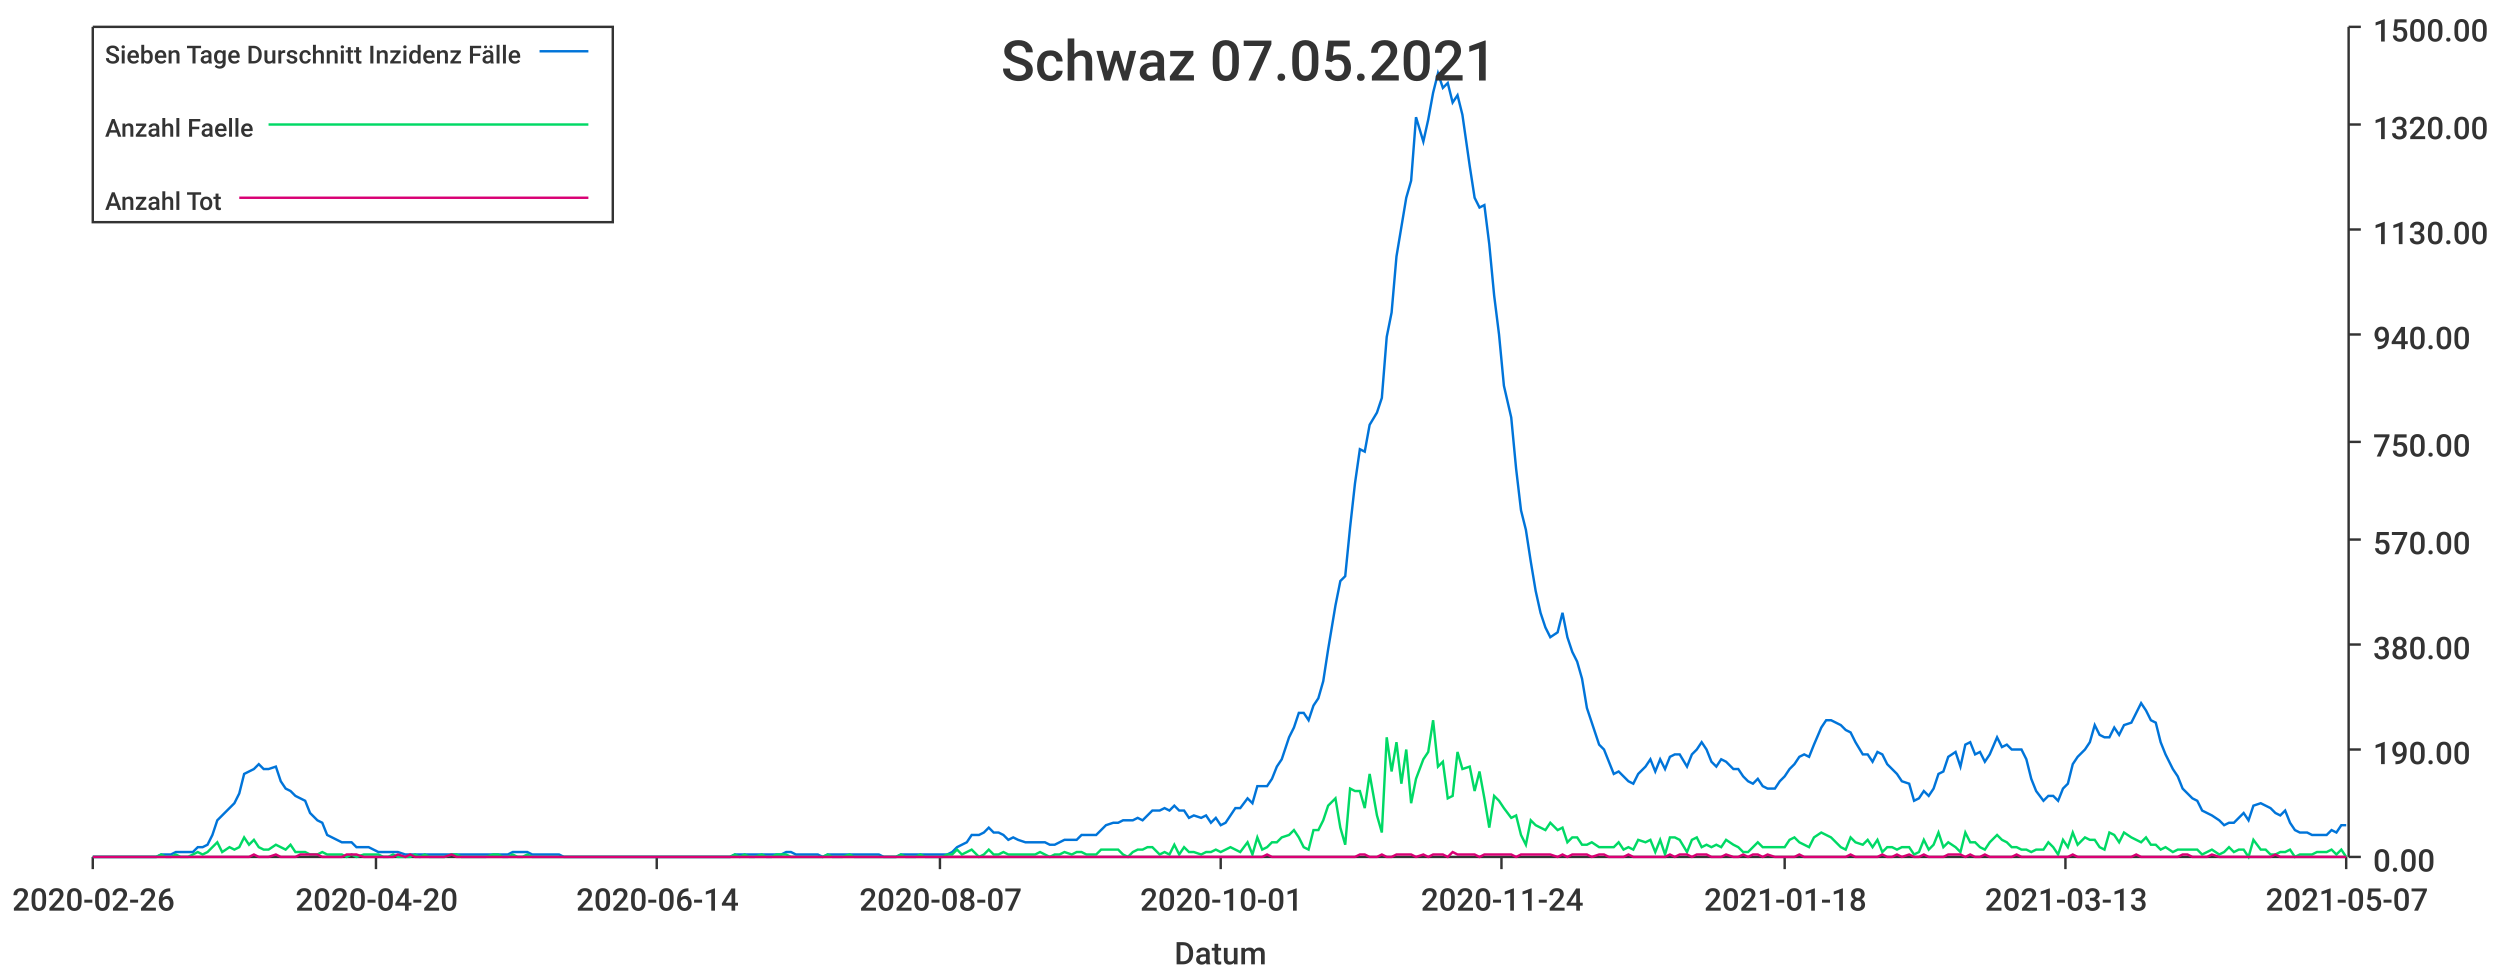
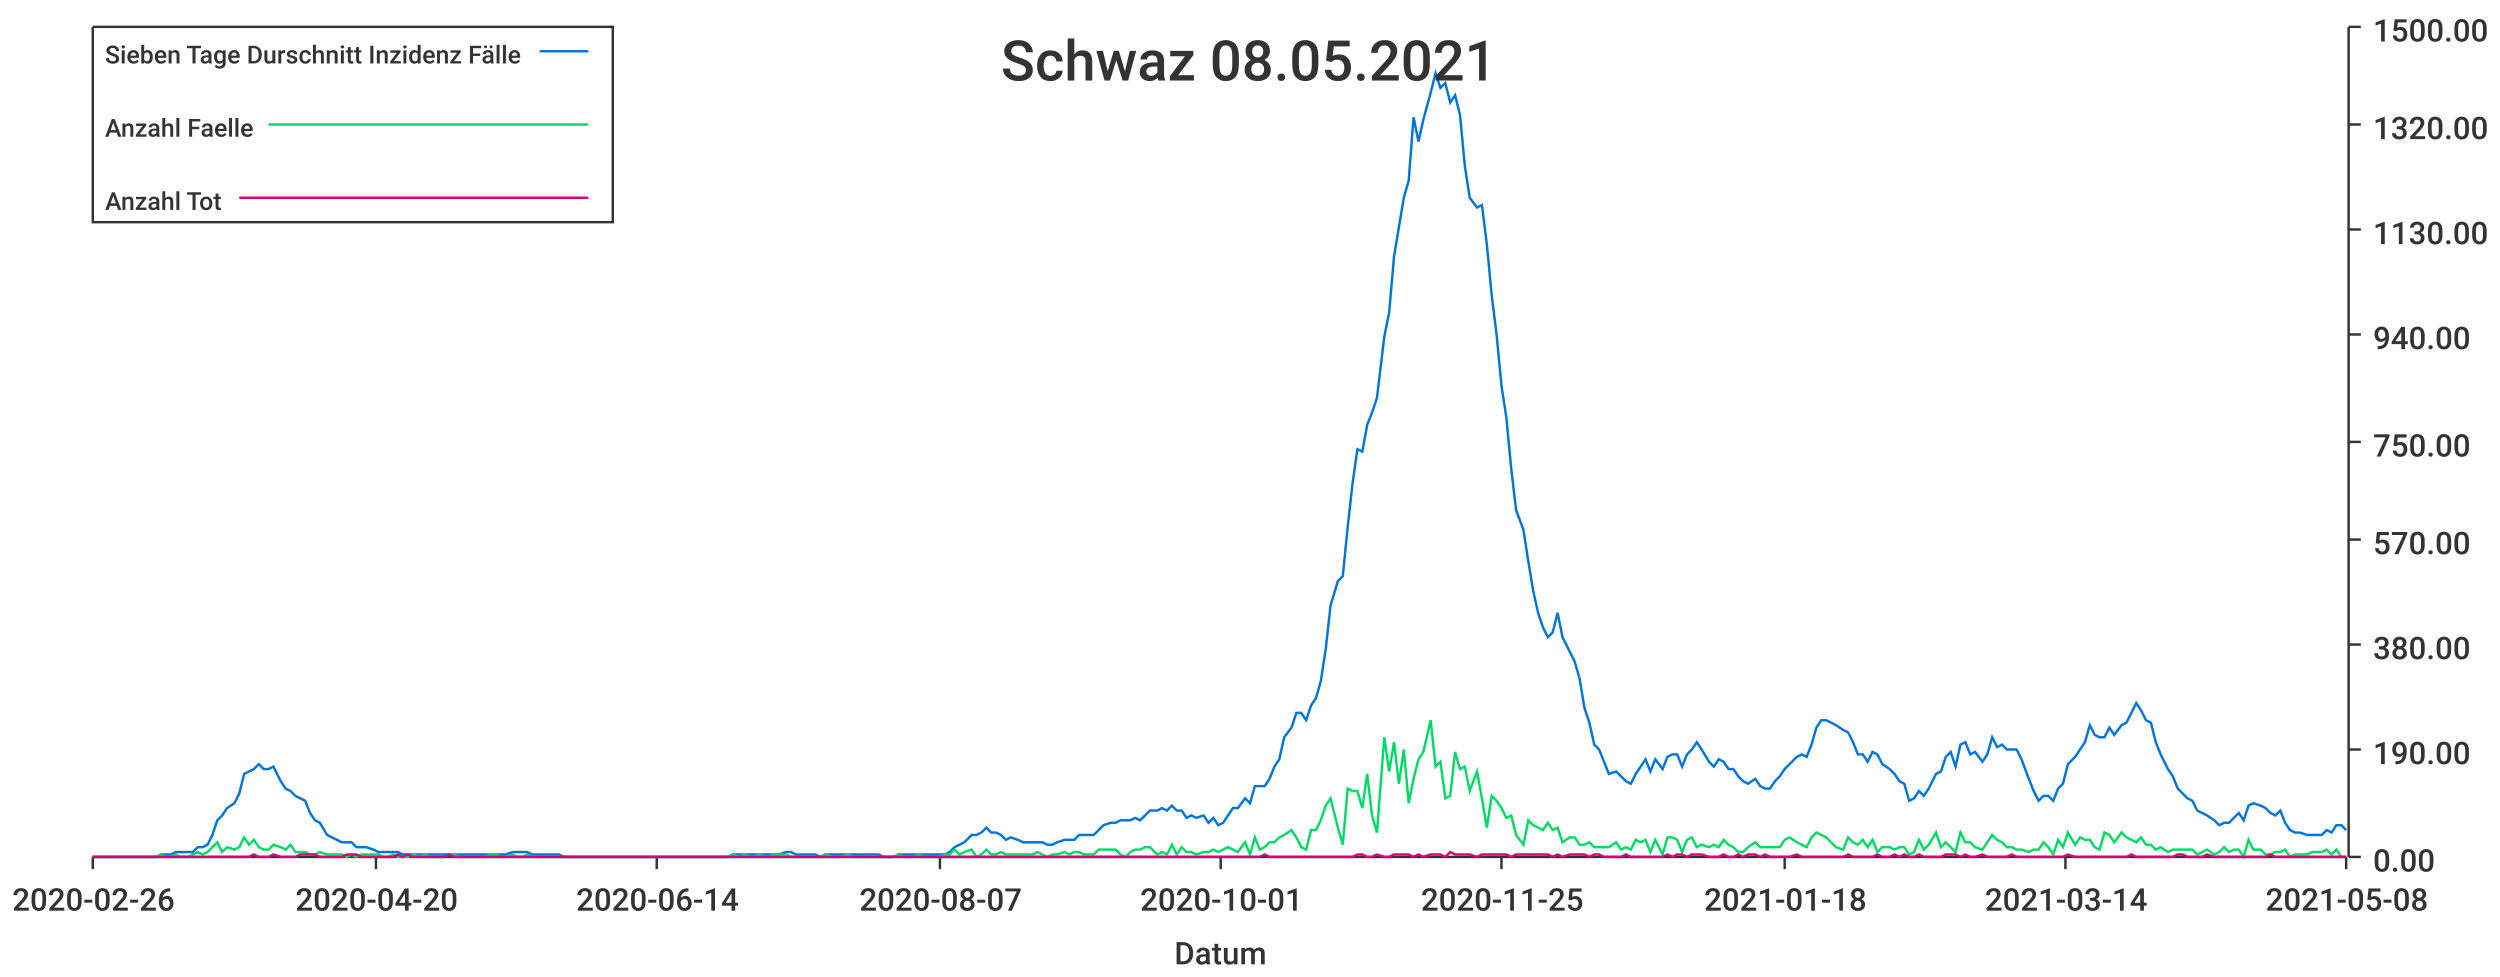
<svg xmlns="http://www.w3.org/2000/svg" width="1024" height="400">\n<path d="M 0 0 L 1024 0 L 1024 400 L 0 400 L 0 0" style="stroke-width:0;stroke:rgba(255,255,255,1.0);fill:rgba(255,255,255,1.0)" />
  <path d="M 38 11 L 961 11 L 961 351 L 38 351 L 38 11" style="stroke-width:0;stroke:rgba(255,255,255,1.0);fill:rgba(255,255,255,1.0)" />
  <path d="M 38 351 L 961 351" style="stroke-width:1;stroke:rgba(51,51,51,1.0);fill:none" />
  <path d="M 38 351 L 38 356" style="stroke-width:1;stroke:rgba(51,51,51,1.0);fill:none" />
  <text x="5" y="373" style="stroke-width:0;stroke:none;fill:rgba(51,51,51,1.0);font-size:12.8px;font-family:'Roboto Medium',sans-serif">2020-02-26</text>
  <path d="M 154 351 L 154 356" style="stroke-width:1;stroke:rgba(51,51,51,1.0);fill:none" />
  <text x="121" y="373" style="stroke-width:0;stroke:none;fill:rgba(51,51,51,1.0);font-size:12.8px;font-family:'Roboto Medium',sans-serif">2020-04-20</text>
  <path d="M 269 351 L 269 356" style="stroke-width:1;stroke:rgba(51,51,51,1.0);fill:none" />
  <text x="236" y="373" style="stroke-width:0;stroke:none;fill:rgba(51,51,51,1.0);font-size:12.8px;font-family:'Roboto Medium',sans-serif">2020-06-14</text>
  <path d="M 385 351 L 385 356" style="stroke-width:1;stroke:rgba(51,51,51,1.0);fill:none" />
  <text x="352" y="373" style="stroke-width:0;stroke:none;fill:rgba(51,51,51,1.0);font-size:12.8px;font-family:'Roboto Medium',sans-serif">2020-08-07</text>
  <path d="M 500 351 L 500 356" style="stroke-width:1;stroke:rgba(51,51,51,1.0);fill:none" />
  <text x="467" y="373" style="stroke-width:0;stroke:none;fill:rgba(51,51,51,1.0);font-size:12.8px;font-family:'Roboto Medium',sans-serif">2020-10-01</text>
  <path d="M 615 351 L 615 356" style="stroke-width:1;stroke:rgba(51,51,51,1.0);fill:none" />
-   <text x="582" y="373" style="stroke-width:0;stroke:none;fill:rgba(51,51,51,1.0);font-size:12.8px;font-family:'Roboto Medium',sans-serif">2020-11-24</text>
+   <text x="582" y="373" style="stroke-width:0;stroke:none;fill:rgba(51,51,51,1.0);font-size:12.8px;font-family:'Roboto Medium',sans-serif">2020-11-25</text>
  <path d="M 731 351 L 731 356" style="stroke-width:1;stroke:rgba(51,51,51,1.0);fill:none" />
  <text x="698" y="373" style="stroke-width:0;stroke:none;fill:rgba(51,51,51,1.0);font-size:12.8px;font-family:'Roboto Medium',sans-serif">2021-01-18</text>
  <path d="M 846 351 L 846 356" style="stroke-width:1;stroke:rgba(51,51,51,1.0);fill:none" />
-   <text x="813" y="373" style="stroke-width:0;stroke:none;fill:rgba(51,51,51,1.0);font-size:12.8px;font-family:'Roboto Medium',sans-serif">2021-03-13</text>
+   <text x="813" y="373" style="stroke-width:0;stroke:none;fill:rgba(51,51,51,1.0);font-size:12.8px;font-family:'Roboto Medium',sans-serif">2021-03-14</text>
  <path d="M 961 351 L 961 356" style="stroke-width:1;stroke:rgba(51,51,51,1.0);fill:none" />
-   <text x="928" y="373" style="stroke-width:0;stroke:none;fill:rgba(51,51,51,1.0);font-size:12.8px;font-family:'Roboto Medium',sans-serif">2021-05-07</text>
+   <text x="928" y="373" style="stroke-width:0;stroke:none;fill:rgba(51,51,51,1.0);font-size:12.8px;font-family:'Roboto Medium',sans-serif">2021-05-08</text>
  <text x="481" y="395" style="stroke-width:0;stroke:none;fill:rgba(51,51,51,1.0);font-size:12.8px;font-family:'Roboto Medium',sans-serif">Datum</text>
  <path d="M 962 351 L 962 11" style="stroke-width:1;stroke:rgba(51,51,51,1.0);fill:none" />
  <path d="M 962 351 L 967 351" style="stroke-width:1;stroke:rgba(51,51,51,1.0);fill:none" />
  <text x="972" y="357" style="stroke-width:0;stroke:none;fill:rgba(51,51,51,1.0);font-size:12.8px;font-family:'Roboto Medium',sans-serif">0.00</text>
  <path d="M 962 307 L 967 307" style="stroke-width:1;stroke:rgba(51,51,51,1.0);fill:none" />
  <text x="972" y="313" style="stroke-width:0;stroke:none;fill:rgba(51,51,51,1.0);font-size:12.8px;font-family:'Roboto Medium',sans-serif">190.00</text>
  <path d="M 962 264 L 967 264" style="stroke-width:1;stroke:rgba(51,51,51,1.0);fill:none" />
  <text x="972" y="270" style="stroke-width:0;stroke:none;fill:rgba(51,51,51,1.0);font-size:12.8px;font-family:'Roboto Medium',sans-serif">380.00</text>
  <path d="M 962 221 L 967 221" style="stroke-width:1;stroke:rgba(51,51,51,1.0);fill:none" />
  <text x="972" y="227" style="stroke-width:0;stroke:none;fill:rgba(51,51,51,1.0);font-size:12.8px;font-family:'Roboto Medium',sans-serif">570.00</text>
  <path d="M 962 181 L 967 181" style="stroke-width:1;stroke:rgba(51,51,51,1.0);fill:none" />
  <text x="972" y="187" style="stroke-width:0;stroke:none;fill:rgba(51,51,51,1.0);font-size:12.8px;font-family:'Roboto Medium',sans-serif">750.00</text>
  <path d="M 962 137 L 967 137" style="stroke-width:1;stroke:rgba(51,51,51,1.0);fill:none" />
  <text x="972" y="143" style="stroke-width:0;stroke:none;fill:rgba(51,51,51,1.0);font-size:12.8px;font-family:'Roboto Medium',sans-serif">940.00</text>
  <path d="M 962 94 L 967 94" style="stroke-width:1;stroke:rgba(51,51,51,1.0);fill:none" />
  <text x="972" y="100" style="stroke-width:0;stroke:none;fill:rgba(51,51,51,1.0);font-size:12.8px;font-family:'Roboto Medium',sans-serif">1130.00</text>
  <path d="M 962 51 L 967 51" style="stroke-width:1;stroke:rgba(51,51,51,1.0);fill:none" />
  <text x="972" y="57" style="stroke-width:0;stroke:none;fill:rgba(51,51,51,1.0);font-size:12.8px;font-family:'Roboto Medium',sans-serif">1320.00</text>
  <path d="M 962 11 L 967 11" style="stroke-width:1;stroke:rgba(51,51,51,1.0);fill:none" />
  <text x="972" y="17" style="stroke-width:0;stroke:none;fill:rgba(51,51,51,1.0);font-size:12.8px;font-family:'Roboto Medium',sans-serif">1500.00</text>
-   <path d="M 38 351 L 41 351 L 43 351 L 45 351 L 47 351 L 49 351 L 51 351 L 53 351 L 55 351 L 58 351 L 60 351 L 62 351 L 64 351 L 66 350 L 68 350 L 70 350 L 72 349 L 74 349 L 77 349 L 79 349 L 81 347 L 83 347 L 85 346 L 87 342 L 89 336 L 91 334 L 94 331 L 96 329 L 98 325 L 100 317 L 102 316 L 104 315 L 106 313 L 108 315 L 110 315 L 113 314 L 115 320 L 117 323 L 119 324 L 121 326 L 123 327 L 125 328 L 127 333 L 130 336 L 132 337 L 134 342 L 136 343 L 138 344 L 140 345 L 142 345 L 144 345 L 146 347 L 149 347 L 151 347 L 153 348 L 155 349 L 157 349 L 159 349 L 161 349 L 163 349 L 166 350 L 168 350 L 170 350 L 172 350 L 174 350 L 176 350 L 178 350 L 180 350 L 182 350 L 185 350 L 187 350 L 189 350 L 191 350 L 193 350 L 195 350 L 197 350 L 199 350 L 202 350 L 204 350 L 206 350 L 208 350 L 210 349 L 212 349 L 214 349 L 216 349 L 218 350 L 221 350 L 223 350 L 225 350 L 227 350 L 229 350 L 231 351 L 233 351 L 235 351 L 237 351 L 240 351 L 242 351 L 244 351 L 246 351 L 248 351 L 250 351 L 252 351 L 254 351 L 257 351 L 259 351 L 261 351 L 263 351 L 265 351 L 267 351 L 269 351 L 271 351 L 273 351 L 276 351 L 278 351 L 280 351 L 282 351 L 284 351 L 286 351 L 288 351 L 290 351 L 293 351 L 295 351 L 297 351 L 299 351 L 301 350 L 303 350 L 305 350 L 307 350 L 309 350 L 312 350 L 314 350 L 316 350 L 318 350 L 320 350 L 322 349 L 324 349 L 326 350 L 329 350 L 331 350 L 333 350 L 335 350 L 337 351 L 339 350 L 341 350 L 343 350 L 345 350 L 348 350 L 350 350 L 352 350 L 354 350 L 356 350 L 358 350 L 360 350 L 362 351 L 365 351 L 367 351 L 369 350 L 371 350 L 373 350 L 375 350 L 377 350 L 379 350 L 381 350 L 384 350 L 386 350 L 388 350 L 390 349 L 392 347 L 394 346 L 396 345 L 398 342 L 401 342 L 403 341 L 405 339 L 407 341 L 409 341 L 411 342 L 413 344 L 415 343 L 417 344 L 420 345 L 422 345 L 424 345 L 426 345 L 428 345 L 430 346 L 432 346 L 434 345 L 436 344 L 439 344 L 441 344 L 443 342 L 445 342 L 447 342 L 449 342 L 451 340 L 453 338 L 456 337 L 458 337 L 460 336 L 462 336 L 464 336 L 466 335 L 468 336 L 470 334 L 472 332 L 475 332 L 477 331 L 479 332 L 481 330 L 483 332 L 485 332 L 487 335 L 489 334 L 492 335 L 494 334 L 496 337 L 498 335 L 500 338 L 502 337 L 504 334 L 506 331 L 508 331 L 511 327 L 513 329 L 515 322 L 517 322 L 519 322 L 521 319 L 523 314 L 525 311 L 528 302 L 530 298 L 532 292 L 534 292 L 536 295 L 538 289 L 540 286 L 542 279 L 544 266 L 547 248 L 549 238 L 551 236 L 553 216 L 555 198 L 557 184 L 559 185 L 561 174 L 564 169 L 566 163 L 568 138 L 570 128 L 572 105 L 574 93 L 576 81 L 578 74 L 580 48 L 583 58 L 585 49 L 587 38 L 589 30 L 591 36 L 593 34 L 595 42 L 597 39 L 599 47 L 602 68 L 604 81 L 606 85 L 608 84 L 610 100 L 612 121 L 614 137 L 616 158 L 619 171 L 621 192 L 623 209 L 625 217 L 627 230 L 629 242 L 631 251 L 633 257 L 635 261 L 638 259 L 640 251 L 642 261 L 644 267 L 646 271 L 648 278 L 650 290 L 652 296 L 655 305 L 657 307 L 659 312 L 661 317 L 663 316 L 665 318 L 667 320 L 669 321 L 671 317 L 674 314 L 676 311 L 678 316 L 680 311 L 682 315 L 684 310 L 686 309 L 688 309 L 691 314 L 693 309 L 695 307 L 697 304 L 699 307 L 701 312 L 703 314 L 705 311 L 707 312 L 710 315 L 712 315 L 714 318 L 716 320 L 718 321 L 720 319 L 722 322 L 724 323 L 727 323 L 729 320 L 731 318 L 733 315 L 735 313 L 737 310 L 739 309 L 741 310 L 743 305 L 746 298 L 748 295 L 750 295 L 752 296 L 754 297 L 756 299 L 758 300 L 760 304 L 763 309 L 765 309 L 767 312 L 769 308 L 771 309 L 773 313 L 775 315 L 777 317 L 779 320 L 782 321 L 784 328 L 786 327 L 788 324 L 790 326 L 792 323 L 794 317 L 796 316 L 798 310 L 801 308 L 803 314 L 805 305 L 807 304 L 809 309 L 811 308 L 813 312 L 815 309 L 818 302 L 820 306 L 822 305 L 824 307 L 826 307 L 828 307 L 830 311 L 832 319 L 834 324 L 837 328 L 839 326 L 841 326 L 843 328 L 845 323 L 847 321 L 849 313 L 851 310 L 854 307 L 856 304 L 858 297 L 860 301 L 862 302 L 864 302 L 866 298 L 868 301 L 870 297 L 873 296 L 875 292 L 877 288 L 879 291 L 881 295 L 883 296 L 885 304 L 887 309 L 890 315 L 892 318 L 894 323 L 896 325 L 898 327 L 900 328 L 902 332 L 904 333 L 906 334 L 909 336 L 911 338 L 913 337 L 915 337 L 917 335 L 919 333 L 921 336 L 923 330 L 926 329 L 928 330 L 930 331 L 932 333 L 934 334 L 936 332 L 938 337 L 940 340 L 942 341 L 945 341 L 947 342 L 949 342 L 951 342 L 953 342 L 955 340 L 957 341 L 959 338 L 961 338" style="stroke-width:1;stroke:rgba(0,116,217,1.0);fill:none" />
-   <path d="M 38 351 L 41 351 L 43 351 L 45 351 L 47 351 L 49 351 L 51 351 L 53 351 L 55 351 L 58 351 L 60 351 L 62 351 L 64 351 L 66 350 L 68 351 L 70 351 L 72 350 L 74 351 L 77 351 L 79 350 L 81 349 L 83 350 L 85 349 L 87 347 L 89 345 L 91 349 L 94 347 L 96 348 L 98 347 L 100 343 L 102 346 L 104 344 L 106 347 L 108 348 L 110 348 L 113 346 L 115 347 L 117 348 L 119 346 L 121 349 L 123 349 L 125 349 L 127 350 L 130 350 L 132 349 L 134 350 L 136 350 L 138 350 L 140 350 L 142 351 L 144 350 L 146 351 L 149 350 L 151 350 L 153 350 L 155 350 L 157 351 L 159 351 L 161 350 L 163 351 L 166 351 L 168 351 L 170 350 L 172 351 L 174 350 L 176 351 L 178 351 L 180 351 L 182 351 L 185 350 L 187 350 L 189 351 L 191 351 L 193 351 L 195 351 L 197 351 L 199 351 L 202 350 L 204 350 L 206 351 L 208 351 L 210 350 L 212 351 L 214 351 L 216 350 L 218 351 L 221 351 L 223 351 L 225 351 L 227 351 L 229 351 L 231 351 L 233 351 L 235 351 L 237 351 L 240 351 L 242 351 L 244 351 L 246 351 L 248 351 L 250 351 L 252 351 L 254 351 L 257 351 L 259 351 L 261 351 L 263 351 L 265 351 L 267 351 L 269 351 L 271 351 L 273 351 L 276 351 L 278 351 L 280 351 L 282 351 L 284 351 L 286 351 L 288 351 L 290 351 L 293 351 L 295 351 L 297 351 L 299 351 L 301 350 L 303 351 L 305 350 L 307 351 L 309 351 L 312 350 L 314 351 L 316 351 L 318 350 L 320 350 L 322 350 L 324 351 L 326 351 L 329 351 L 331 351 L 333 351 L 335 351 L 337 351 L 339 350 L 341 351 L 343 351 L 345 351 L 348 350 L 350 351 L 352 351 L 354 351 L 356 351 L 358 351 L 360 351 L 362 351 L 365 351 L 367 351 L 369 350 L 371 351 L 373 351 L 375 351 L 377 350 L 379 351 L 381 351 L 384 351 L 386 351 L 388 350 L 390 350 L 392 348 L 394 350 L 396 349 L 398 348 L 401 351 L 403 350 L 405 348 L 407 350 L 409 350 L 411 349 L 413 350 L 415 350 L 417 350 L 420 350 L 422 350 L 424 350 L 426 349 L 428 350 L 430 351 L 432 350 L 434 350 L 436 349 L 439 350 L 441 349 L 443 349 L 445 350 L 447 350 L 449 350 L 451 348 L 453 348 L 456 348 L 458 348 L 460 350 L 462 351 L 464 349 L 466 348 L 468 348 L 470 347 L 472 347 L 475 350 L 477 349 L 479 350 L 481 346 L 483 350 L 485 347 L 487 349 L 489 349 L 492 350 L 494 349 L 496 349 L 498 348 L 500 349 L 502 348 L 504 347 L 506 348 L 508 349 L 511 345 L 513 350 L 515 343 L 517 348 L 519 347 L 521 345 L 523 345 L 525 343 L 528 342 L 530 340 L 532 343 L 534 347 L 536 348 L 538 340 L 540 340 L 542 336 L 544 330 L 547 327 L 549 339 L 551 346 L 553 323 L 555 324 L 557 324 L 559 331 L 561 317 L 564 334 L 566 341 L 568 302 L 570 316 L 572 304 L 574 321 L 576 307 L 578 329 L 580 319 L 583 311 L 585 308 L 587 295 L 589 314 L 591 312 L 593 327 L 595 326 L 597 308 L 599 315 L 602 314 L 604 324 L 606 316 L 608 327 L 610 339 L 612 326 L 614 328 L 616 331 L 619 335 L 621 334 L 623 342 L 625 346 L 627 336 L 629 338 L 631 339 L 633 340 L 635 337 L 638 340 L 640 339 L 642 345 L 644 343 L 646 343 L 648 346 L 650 346 L 652 345 L 655 347 L 657 347 L 659 347 L 661 347 L 663 345 L 665 348 L 667 347 L 669 348 L 671 344 L 674 345 L 676 344 L 678 349 L 680 344 L 682 350 L 684 343 L 686 343 L 688 344 L 691 349 L 693 344 L 695 343 L 697 347 L 699 346 L 701 347 L 703 346 L 705 347 L 707 344 L 710 346 L 712 347 L 714 349 L 716 349 L 718 347 L 720 345 L 722 347 L 724 347 L 727 347 L 729 347 L 731 347 L 733 344 L 735 343 L 737 345 L 739 346 L 741 347 L 743 343 L 746 341 L 748 342 L 750 343 L 752 345 L 754 347 L 756 348 L 758 343 L 760 345 L 763 346 L 765 344 L 767 347 L 769 344 L 771 349 L 773 347 L 775 347 L 777 348 L 779 347 L 782 347 L 784 350 L 786 349 L 788 344 L 790 348 L 792 346 L 794 341 L 796 347 L 798 345 L 801 347 L 803 349 L 805 341 L 807 345 L 809 345 L 811 347 L 813 348 L 815 345 L 818 342 L 820 344 L 822 345 L 824 347 L 826 347 L 828 348 L 830 348 L 832 349 L 834 348 L 837 348 L 839 345 L 841 347 L 843 350 L 845 344 L 847 347 L 849 341 L 851 346 L 854 343 L 856 344 L 858 344 L 860 347 L 862 348 L 864 341 L 866 342 L 868 345 L 870 341 L 873 343 L 875 344 L 877 345 L 879 343 L 881 346 L 883 346 L 885 348 L 887 347 L 890 349 L 892 348 L 894 348 L 896 348 L 898 348 L 900 348 L 902 350 L 904 349 L 906 348 L 909 350 L 911 349 L 913 347 L 915 349 L 917 348 L 919 348 L 921 351 L 923 344 L 926 348 L 928 348 L 930 350 L 932 350 L 934 349 L 936 349 L 938 348 L 940 351 L 942 350 L 945 350 L 947 350 L 949 349 L 951 349 L 953 349 L 955 348 L 957 350 L 959 348 L 961 351" style="stroke-width:1;stroke:rgba(0,217,101,1.0);fill:none" />
-   <path d="M 38 351 L 41 351 L 43 351 L 45 351 L 47 351 L 49 351 L 51 351 L 53 351 L 55 351 L 58 351 L 60 351 L 62 351 L 64 351 L 66 351 L 68 351 L 70 351 L 72 351 L 74 351 L 77 351 L 79 351 L 81 351 L 83 351 L 85 351 L 87 351 L 89 351 L 91 351 L 94 351 L 96 351 L 98 351 L 100 351 L 102 351 L 104 350 L 106 351 L 108 351 L 110 351 L 113 350 L 115 351 L 117 351 L 119 351 L 121 351 L 123 350 L 125 350 L 127 350 L 130 350 L 132 351 L 134 351 L 136 351 L 138 351 L 140 351 L 142 350 L 144 350 L 146 350 L 149 351 L 151 351 L 153 351 L 155 351 L 157 351 L 159 351 L 161 351 L 163 350 L 166 351 L 168 350 L 170 351 L 172 351 L 174 351 L 176 351 L 178 351 L 180 351 L 182 351 L 185 350 L 187 351 L 189 351 L 191 351 L 193 351 L 195 351 L 197 351 L 199 351 L 202 351 L 204 351 L 206 351 L 208 351 L 210 351 L 212 351 L 214 351 L 216 351 L 218 351 L 221 351 L 223 351 L 225 351 L 227 351 L 229 351 L 231 351 L 233 351 L 235 351 L 237 351 L 240 351 L 242 351 L 244 351 L 246 351 L 248 351 L 250 351 L 252 351 L 254 351 L 257 351 L 259 351 L 261 351 L 263 351 L 265 351 L 267 351 L 269 351 L 271 351 L 273 351 L 276 351 L 278 351 L 280 351 L 282 351 L 284 351 L 286 351 L 288 351 L 290 351 L 293 351 L 295 351 L 297 351 L 299 351 L 301 351 L 303 351 L 305 351 L 307 351 L 309 351 L 312 351 L 314 351 L 316 351 L 318 351 L 320 351 L 322 351 L 324 351 L 326 351 L 329 351 L 331 351 L 333 351 L 335 351 L 337 351 L 339 351 L 341 351 L 343 351 L 345 351 L 348 351 L 350 351 L 352 351 L 354 351 L 356 351 L 358 351 L 360 351 L 362 351 L 365 351 L 367 351 L 369 351 L 371 351 L 373 351 L 375 351 L 377 351 L 379 351 L 381 351 L 384 351 L 386 351 L 388 351 L 390 351 L 392 351 L 394 351 L 396 351 L 398 351 L 401 351 L 403 351 L 405 351 L 407 351 L 409 351 L 411 351 L 413 351 L 415 351 L 417 351 L 420 351 L 422 351 L 424 351 L 426 351 L 428 351 L 430 351 L 432 351 L 434 351 L 436 351 L 439 351 L 441 351 L 443 351 L 445 351 L 447 351 L 449 351 L 451 351 L 453 351 L 456 351 L 458 351 L 460 351 L 462 351 L 464 351 L 466 351 L 468 351 L 470 351 L 472 351 L 475 351 L 477 351 L 479 351 L 481 351 L 483 351 L 485 351 L 487 351 L 489 351 L 492 351 L 494 351 L 496 351 L 498 351 L 500 351 L 502 351 L 504 351 L 506 351 L 508 351 L 511 351 L 513 351 L 515 351 L 517 351 L 519 350 L 521 351 L 523 351 L 525 351 L 528 351 L 530 351 L 532 351 L 534 351 L 536 351 L 538 351 L 540 351 L 542 351 L 544 351 L 547 351 L 549 351 L 551 351 L 553 351 L 555 351 L 557 350 L 559 350 L 561 351 L 564 351 L 566 350 L 568 351 L 570 351 L 572 350 L 574 350 L 576 350 L 578 350 L 580 351 L 583 350 L 585 351 L 587 350 L 589 350 L 591 350 L 593 351 L 595 349 L 597 350 L 599 350 L 602 350 L 604 350 L 606 351 L 608 350 L 610 350 L 612 350 L 614 350 L 616 350 L 619 350 L 621 351 L 623 350 L 625 350 L 627 350 L 629 350 L 631 350 L 633 350 L 635 350 L 638 351 L 640 350 L 642 351 L 644 350 L 646 350 L 648 350 L 650 350 L 652 351 L 655 350 L 657 350 L 659 351 L 661 351 L 663 351 L 665 351 L 667 350 L 669 351 L 671 351 L 674 351 L 676 351 L 678 351 L 680 351 L 682 351 L 684 350 L 686 351 L 688 350 L 691 350 L 693 351 L 695 350 L 697 350 L 699 350 L 701 351 L 703 351 L 705 351 L 707 350 L 710 351 L 712 351 L 714 350 L 716 351 L 718 350 L 720 350 L 722 351 L 724 350 L 727 351 L 729 351 L 731 351 L 733 351 L 735 351 L 737 350 L 739 351 L 741 351 L 743 351 L 746 351 L 748 351 L 750 351 L 752 351 L 754 351 L 756 351 L 758 350 L 760 351 L 763 351 L 765 351 L 767 351 L 769 351 L 771 350 L 773 351 L 775 351 L 777 350 L 779 351 L 782 350 L 784 351 L 786 351 L 788 350 L 790 351 L 792 351 L 794 351 L 796 351 L 798 350 L 801 350 L 803 350 L 805 351 L 807 350 L 809 351 L 811 351 L 813 350 L 815 351 L 818 351 L 820 351 L 822 351 L 824 351 L 826 350 L 828 351 L 830 351 L 832 351 L 834 351 L 837 351 L 839 351 L 841 351 L 843 351 L 845 351 L 847 351 L 849 350 L 851 351 L 854 351 L 856 351 L 858 351 L 860 351 L 862 351 L 864 351 L 866 351 L 868 351 L 870 351 L 873 351 L 875 350 L 877 351 L 879 351 L 881 351 L 883 351 L 885 351 L 887 351 L 890 351 L 892 351 L 894 350 L 896 350 L 898 351 L 900 351 L 902 351 L 904 351 L 906 350 L 909 351 L 911 351 L 913 351 L 915 351 L 917 351 L 919 351 L 921 351 L 923 351 L 926 351 L 928 351 L 930 351 L 932 350 L 934 351 L 936 351 L 938 351 L 940 351 L 942 351 L 945 351 L 947 351 L 949 351 L 951 351 L 953 351 L 955 351 L 957 351 L 959 351 L 961 351" style="stroke-width:1;stroke:rgba(217,0,116,1.0);fill:none" />
-   <text x="410" y="33" style="stroke-width:0;stroke:none;fill:rgba(51,51,51,1.0);font-size:23.0px;font-family:'Roboto Medium',sans-serif">Schwaz 07.05.2021</text>
+   <path d="M 38 351 L 41 351 L 43 351 L 45 351 L 47 351 L 49 351 L 51 351 L 53 351 L 55 351 L 58 351 L 60 351 L 62 351 L 64 351 L 66 350 L 68 350 L 70 350 L 72 349 L 74 349 L 77 349 L 79 349 L 81 347 L 83 347 L 85 346 L 87 342 L 89 336 L 91 334 L 93 331 L 96 329 L 98 325 L 100 317 L 102 316 L 104 315 L 106 313 L 108 315 L 110 315 L 112 314 L 115 320 L 117 323 L 119 324 L 121 326 L 123 327 L 125 328 L 127 333 L 129 336 L 131 337 L 134 342 L 136 343 L 138 344 L 140 345 L 142 345 L 144 345 L 146 347 L 148 347 L 150 347 L 153 348 L 155 349 L 157 349 L 159 349 L 161 349 L 163 349 L 165 350 L 167 350 L 169 350 L 172 350 L 174 350 L 176 350 L 178 350 L 180 350 L 182 350 L 184 350 L 186 350 L 188 350 L 191 350 L 193 350 L 195 350 L 197 350 L 199 350 L 201 350 L 203 350 L 205 350 L 207 350 L 210 349 L 212 349 L 214 349 L 216 349 L 218 350 L 220 350 L 222 350 L 224 350 L 226 350 L 229 350 L 231 351 L 233 351 L 235 351 L 237 351 L 239 351 L 241 351 L 243 351 L 245 351 L 248 351 L 250 351 L 252 351 L 254 351 L 256 351 L 258 351 L 260 351 L 262 351 L 264 351 L 267 351 L 269 351 L 271 351 L 273 351 L 275 351 L 277 351 L 279 351 L 281 351 L 284 351 L 286 351 L 288 351 L 290 351 L 292 351 L 294 351 L 296 351 L 298 351 L 300 350 L 303 350 L 305 350 L 307 350 L 309 350 L 311 350 L 313 350 L 315 350 L 317 350 L 319 350 L 322 349 L 324 349 L 326 350 L 328 350 L 330 350 L 332 350 L 334 350 L 336 351 L 338 350 L 341 350 L 343 350 L 345 350 L 347 350 L 349 350 L 351 350 L 353 350 L 355 350 L 357 350 L 360 350 L 362 351 L 364 351 L 366 351 L 368 350 L 370 350 L 372 350 L 374 350 L 376 350 L 379 350 L 381 350 L 383 350 L 385 350 L 387 350 L 389 349 L 391 347 L 393 346 L 395 345 L 398 342 L 400 342 L 402 341 L 404 339 L 406 341 L 408 341 L 410 342 L 412 344 L 414 343 L 417 344 L 419 345 L 421 345 L 423 345 L 425 345 L 427 345 L 429 346 L 431 346 L 433 345 L 436 344 L 438 344 L 440 344 L 442 342 L 444 342 L 446 342 L 448 342 L 450 340 L 452 338 L 455 337 L 457 337 L 459 336 L 461 336 L 463 336 L 465 335 L 467 336 L 469 334 L 471 332 L 474 332 L 476 331 L 478 332 L 480 330 L 482 332 L 484 332 L 486 335 L 488 334 L 490 335 L 493 334 L 495 337 L 497 335 L 499 338 L 501 337 L 503 334 L 505 331 L 507 331 L 510 327 L 512 329 L 514 322 L 516 322 L 518 322 L 520 319 L 522 314 L 524 311 L 526 302 L 529 298 L 531 292 L 533 292 L 535 295 L 537 289 L 539 286 L 541 279 L 543 266 L 545 248 L 548 238 L 550 236 L 552 216 L 554 198 L 556 184 L 558 185 L 560 174 L 562 169 L 564 163 L 567 138 L 569 128 L 571 105 L 573 93 L 575 81 L 577 74 L 579 48 L 581 58 L 583 49 L 586 38 L 588 30 L 590 36 L 592 34 L 594 42 L 596 39 L 598 47 L 600 68 L 602 81 L 605 85 L 607 84 L 609 100 L 611 121 L 613 137 L 615 158 L 617 171 L 619 192 L 621 209 L 624 217 L 626 230 L 628 242 L 630 251 L 632 257 L 634 261 L 636 259 L 638 251 L 640 261 L 643 267 L 645 271 L 647 278 L 649 290 L 651 296 L 653 305 L 655 307 L 657 312 L 659 317 L 662 316 L 664 318 L 666 320 L 668 321 L 670 317 L 672 314 L 674 311 L 676 316 L 678 311 L 681 315 L 683 310 L 685 309 L 687 309 L 689 314 L 691 309 L 693 307 L 695 304 L 697 307 L 700 312 L 702 314 L 704 311 L 706 312 L 708 315 L 710 315 L 712 318 L 714 320 L 716 321 L 719 319 L 721 322 L 723 323 L 725 323 L 727 320 L 729 318 L 731 315 L 733 313 L 736 310 L 738 309 L 740 310 L 742 305 L 744 298 L 746 295 L 748 295 L 750 296 L 752 297 L 755 299 L 757 300 L 759 304 L 761 309 L 763 309 L 765 312 L 767 308 L 769 309 L 771 313 L 774 315 L 776 317 L 778 320 L 780 321 L 782 328 L 784 327 L 786 324 L 788 326 L 790 323 L 793 317 L 795 316 L 797 310 L 799 308 L 801 314 L 803 305 L 805 304 L 807 309 L 809 308 L 812 312 L 814 309 L 816 302 L 818 306 L 820 305 L 822 307 L 824 307 L 826 307 L 828 311 L 831 319 L 833 324 L 835 328 L 837 326 L 839 326 L 841 328 L 843 323 L 845 321 L 847 313 L 850 310 L 852 307 L 854 304 L 856 297 L 858 301 L 860 302 L 862 302 L 864 298 L 866 301 L 869 297 L 871 296 L 873 292 L 875 288 L 877 291 L 879 295 L 881 296 L 883 304 L 885 309 L 888 315 L 890 318 L 892 323 L 894 325 L 896 327 L 898 328 L 900 332 L 902 333 L 904 334 L 907 336 L 909 338 L 911 337 L 913 337 L 915 335 L 917 333 L 919 336 L 921 330 L 923 329 L 926 330 L 928 331 L 930 333 L 932 334 L 934 332 L 936 337 L 938 340 L 940 341 L 942 341 L 945 342 L 947 342 L 949 342 L 951 342 L 953 340 L 955 341 L 957 338 L 959 338 L 961 340" style="stroke-width:1;stroke:rgba(0,116,217,1.0);fill:none" />
+   <path d="M 38 351 L 41 351 L 43 351 L 45 351 L 47 351 L 49 351 L 51 351 L 53 351 L 55 351 L 58 351 L 60 351 L 62 351 L 64 351 L 66 350 L 68 351 L 70 351 L 72 350 L 74 351 L 77 351 L 79 350 L 81 349 L 83 350 L 85 349 L 87 347 L 89 345 L 91 349 L 93 347 L 96 348 L 98 347 L 100 343 L 102 346 L 104 344 L 106 347 L 108 348 L 110 348 L 112 346 L 115 347 L 117 348 L 119 346 L 121 349 L 123 349 L 125 349 L 127 350 L 129 350 L 131 349 L 134 350 L 136 350 L 138 350 L 140 350 L 142 351 L 144 350 L 146 351 L 148 350 L 150 350 L 153 350 L 155 350 L 157 351 L 159 351 L 161 350 L 163 351 L 165 351 L 167 351 L 169 350 L 172 351 L 174 350 L 176 351 L 178 351 L 180 351 L 182 351 L 184 350 L 186 350 L 188 351 L 191 351 L 193 351 L 195 351 L 197 351 L 199 351 L 201 350 L 203 350 L 205 351 L 207 351 L 210 350 L 212 351 L 214 351 L 216 350 L 218 351 L 220 351 L 222 351 L 224 351 L 226 351 L 229 351 L 231 351 L 233 351 L 235 351 L 237 351 L 239 351 L 241 351 L 243 351 L 245 351 L 248 351 L 250 351 L 252 351 L 254 351 L 256 351 L 258 351 L 260 351 L 262 351 L 264 351 L 267 351 L 269 351 L 271 351 L 273 351 L 275 351 L 277 351 L 279 351 L 281 351 L 284 351 L 286 351 L 288 351 L 290 351 L 292 351 L 294 351 L 296 351 L 298 351 L 300 350 L 303 351 L 305 350 L 307 351 L 309 351 L 311 350 L 313 351 L 315 351 L 317 350 L 319 350 L 322 350 L 324 351 L 326 351 L 328 351 L 330 351 L 332 351 L 334 351 L 336 351 L 338 350 L 341 351 L 343 351 L 345 351 L 347 350 L 349 351 L 351 351 L 353 351 L 355 351 L 357 351 L 360 351 L 362 351 L 364 351 L 366 351 L 368 350 L 370 351 L 372 351 L 374 351 L 376 350 L 379 351 L 381 351 L 383 351 L 385 351 L 387 350 L 389 350 L 391 348 L 393 350 L 395 349 L 398 348 L 400 351 L 402 350 L 404 348 L 406 350 L 408 350 L 410 349 L 412 350 L 414 350 L 417 350 L 419 350 L 421 350 L 423 350 L 425 349 L 427 350 L 429 351 L 431 350 L 433 350 L 436 349 L 438 350 L 440 349 L 442 349 L 444 350 L 446 350 L 448 350 L 450 348 L 452 348 L 455 348 L 457 348 L 459 350 L 461 351 L 463 349 L 465 348 L 467 348 L 469 347 L 471 347 L 474 350 L 476 349 L 478 350 L 480 346 L 482 350 L 484 347 L 486 349 L 488 349 L 490 350 L 493 349 L 495 349 L 497 348 L 499 349 L 501 348 L 503 347 L 505 348 L 507 349 L 510 345 L 512 350 L 514 343 L 516 348 L 518 347 L 520 345 L 522 345 L 524 343 L 526 342 L 529 340 L 531 343 L 533 347 L 535 348 L 537 340 L 539 340 L 541 336 L 543 330 L 545 327 L 548 339 L 550 346 L 552 323 L 554 324 L 556 324 L 558 331 L 560 317 L 562 334 L 564 341 L 567 302 L 569 316 L 571 304 L 573 321 L 575 307 L 577 329 L 579 319 L 581 311 L 583 308 L 586 295 L 588 314 L 590 312 L 592 327 L 594 326 L 596 308 L 598 315 L 600 314 L 602 324 L 605 316 L 607 327 L 609 339 L 611 326 L 613 328 L 615 331 L 617 335 L 619 334 L 621 342 L 624 346 L 626 336 L 628 338 L 630 339 L 632 340 L 634 337 L 636 340 L 638 339 L 640 345 L 643 343 L 645 343 L 647 346 L 649 346 L 651 345 L 653 347 L 655 347 L 657 347 L 659 347 L 662 345 L 664 348 L 666 347 L 668 348 L 670 344 L 672 345 L 674 344 L 676 349 L 678 344 L 681 350 L 683 343 L 685 343 L 687 344 L 689 349 L 691 344 L 693 343 L 695 347 L 697 346 L 700 347 L 702 346 L 704 347 L 706 344 L 708 346 L 710 347 L 712 349 L 714 349 L 716 347 L 719 345 L 721 347 L 723 347 L 725 347 L 727 347 L 729 347 L 731 344 L 733 343 L 736 345 L 738 346 L 740 347 L 742 343 L 744 341 L 746 342 L 748 343 L 750 345 L 752 347 L 755 348 L 757 343 L 759 345 L 761 346 L 763 344 L 765 347 L 767 344 L 769 349 L 771 347 L 774 347 L 776 348 L 778 347 L 780 347 L 782 350 L 784 349 L 786 344 L 788 348 L 790 346 L 793 341 L 795 347 L 797 345 L 799 347 L 801 349 L 803 341 L 805 345 L 807 345 L 809 347 L 812 348 L 814 345 L 816 342 L 818 344 L 820 345 L 822 347 L 824 347 L 826 348 L 828 348 L 831 349 L 833 348 L 835 348 L 837 345 L 839 347 L 841 350 L 843 344 L 845 347 L 847 341 L 850 346 L 852 343 L 854 344 L 856 344 L 858 347 L 860 348 L 862 341 L 864 342 L 866 345 L 869 341 L 871 343 L 873 344 L 875 345 L 877 343 L 879 346 L 881 346 L 883 348 L 885 347 L 888 349 L 890 348 L 892 348 L 894 348 L 896 348 L 898 348 L 900 350 L 902 349 L 904 348 L 907 350 L 909 349 L 911 347 L 913 349 L 915 348 L 917 348 L 919 351 L 921 344 L 923 348 L 926 348 L 928 350 L 930 350 L 932 349 L 934 349 L 936 348 L 938 351 L 940 350 L 942 350 L 945 350 L 947 349 L 949 349 L 951 349 L 953 348 L 955 350 L 957 348 L 959 351 L 961 351" style="stroke-width:1;stroke:rgba(0,217,101,1.0);fill:none" />
+   <path d="M 38 351 L 41 351 L 43 351 L 45 351 L 47 351 L 49 351 L 51 351 L 53 351 L 55 351 L 58 351 L 60 351 L 62 351 L 64 351 L 66 351 L 68 351 L 70 351 L 72 351 L 74 351 L 77 351 L 79 351 L 81 351 L 83 351 L 85 351 L 87 351 L 89 351 L 91 351 L 93 351 L 96 351 L 98 351 L 100 351 L 102 351 L 104 350 L 106 351 L 108 351 L 110 351 L 112 350 L 115 351 L 117 351 L 119 351 L 121 351 L 123 350 L 125 350 L 127 350 L 129 350 L 131 351 L 134 351 L 136 351 L 138 351 L 140 351 L 142 350 L 144 350 L 146 350 L 148 351 L 150 351 L 153 351 L 155 351 L 157 351 L 159 351 L 161 351 L 163 350 L 165 351 L 167 350 L 169 351 L 172 351 L 174 351 L 176 351 L 178 351 L 180 351 L 182 351 L 184 350 L 186 351 L 188 351 L 191 351 L 193 351 L 195 351 L 197 351 L 199 351 L 201 351 L 203 351 L 205 351 L 207 351 L 210 351 L 212 351 L 214 351 L 216 351 L 218 351 L 220 351 L 222 351 L 224 351 L 226 351 L 229 351 L 231 351 L 233 351 L 235 351 L 237 351 L 239 351 L 241 351 L 243 351 L 245 351 L 248 351 L 250 351 L 252 351 L 254 351 L 256 351 L 258 351 L 260 351 L 262 351 L 264 351 L 267 351 L 269 351 L 271 351 L 273 351 L 275 351 L 277 351 L 279 351 L 281 351 L 284 351 L 286 351 L 288 351 L 290 351 L 292 351 L 294 351 L 296 351 L 298 351 L 300 351 L 303 351 L 305 351 L 307 351 L 309 351 L 311 351 L 313 351 L 315 351 L 317 351 L 319 351 L 322 351 L 324 351 L 326 351 L 328 351 L 330 351 L 332 351 L 334 351 L 336 351 L 338 351 L 341 351 L 343 351 L 345 351 L 347 351 L 349 351 L 351 351 L 353 351 L 355 351 L 357 351 L 360 351 L 362 351 L 364 351 L 366 351 L 368 351 L 370 351 L 372 351 L 374 351 L 376 351 L 379 351 L 381 351 L 383 351 L 385 351 L 387 351 L 389 351 L 391 351 L 393 351 L 395 351 L 398 351 L 400 351 L 402 351 L 404 351 L 406 351 L 408 351 L 410 351 L 412 351 L 414 351 L 417 351 L 419 351 L 421 351 L 423 351 L 425 351 L 427 351 L 429 351 L 431 351 L 433 351 L 436 351 L 438 351 L 440 351 L 442 351 L 444 351 L 446 351 L 448 351 L 450 351 L 452 351 L 455 351 L 457 351 L 459 351 L 461 351 L 463 351 L 465 351 L 467 351 L 469 351 L 471 351 L 474 351 L 476 351 L 478 351 L 480 351 L 482 351 L 484 351 L 486 351 L 488 351 L 490 351 L 493 351 L 495 351 L 497 351 L 499 351 L 501 351 L 503 351 L 505 351 L 507 351 L 510 351 L 512 351 L 514 351 L 516 351 L 518 350 L 520 351 L 522 351 L 524 351 L 526 351 L 529 351 L 531 351 L 533 351 L 535 351 L 537 351 L 539 351 L 541 351 L 543 351 L 545 351 L 548 351 L 550 351 L 552 351 L 554 351 L 556 350 L 558 350 L 560 351 L 562 351 L 564 350 L 567 351 L 569 351 L 571 350 L 573 350 L 575 350 L 577 350 L 579 351 L 581 350 L 583 351 L 586 350 L 588 350 L 590 350 L 592 351 L 594 349 L 596 350 L 598 350 L 600 350 L 602 350 L 605 351 L 607 350 L 609 350 L 611 350 L 613 350 L 615 350 L 617 350 L 619 351 L 621 350 L 624 350 L 626 350 L 628 350 L 630 350 L 632 350 L 634 350 L 636 351 L 638 350 L 640 351 L 643 350 L 645 350 L 647 350 L 649 350 L 651 351 L 653 350 L 655 350 L 657 351 L 659 351 L 662 351 L 664 351 L 666 350 L 668 351 L 670 351 L 672 351 L 674 351 L 676 351 L 678 351 L 681 351 L 683 350 L 685 351 L 687 350 L 689 350 L 691 351 L 693 350 L 695 350 L 697 350 L 700 351 L 702 351 L 704 351 L 706 350 L 708 351 L 710 351 L 712 350 L 714 351 L 716 350 L 719 350 L 721 351 L 723 350 L 725 351 L 727 351 L 729 351 L 731 351 L 733 351 L 736 350 L 738 351 L 740 351 L 742 351 L 744 351 L 746 351 L 748 351 L 750 351 L 752 351 L 755 351 L 757 350 L 759 351 L 761 351 L 763 351 L 765 351 L 767 351 L 769 350 L 771 351 L 774 351 L 776 350 L 778 351 L 780 350 L 782 351 L 784 351 L 786 350 L 788 351 L 790 351 L 793 351 L 795 351 L 797 350 L 799 350 L 801 350 L 803 351 L 805 350 L 807 351 L 809 351 L 812 350 L 814 351 L 816 351 L 818 351 L 820 351 L 822 351 L 824 350 L 826 351 L 828 351 L 831 351 L 833 351 L 835 351 L 837 351 L 839 351 L 841 351 L 843 351 L 845 351 L 847 350 L 850 351 L 852 351 L 854 351 L 856 351 L 858 351 L 860 351 L 862 351 L 864 351 L 866 351 L 869 351 L 871 351 L 873 350 L 875 351 L 877 351 L 879 351 L 881 351 L 883 351 L 885 351 L 888 351 L 890 351 L 892 350 L 894 350 L 896 351 L 898 351 L 900 351 L 902 351 L 904 350 L 907 351 L 909 351 L 911 351 L 913 351 L 915 351 L 917 351 L 919 351 L 921 351 L 923 351 L 926 351 L 928 351 L 930 350 L 932 351 L 934 351 L 936 351 L 938 351 L 940 351 L 942 351 L 945 351 L 947 351 L 949 351 L 951 351 L 953 351 L 955 351 L 957 351 L 959 351 L 961 351" style="stroke-width:1;stroke:rgba(217,0,116,1.0);fill:none" />
+   <text x="410" y="33" style="stroke-width:0;stroke:none;fill:rgba(51,51,51,1.0);font-size:23.0px;font-family:'Roboto Medium',sans-serif">Schwaz 08.05.2021</text>
  <path d="M 38 11 L 251 11 L 251 91 L 38 91 L 38 11" style="stroke-width:1;stroke:rgba(51,51,51,1.0);fill:rgba(255,255,255,1.0)" />
  <text x="43" y="26" style="stroke-width:0;stroke:none;fill:rgba(51,51,51,1.0);font-size:10.2px;font-family:'Roboto Medium',sans-serif">Sieben Tage Durschnitt Inzidenz Fälle</text>
  <path d="M 221 21 L 241 21" style="stroke-width:1;stroke:rgba(0,116,217,1.0);fill:none" />
  <text x="43" y="56" style="stroke-width:0;stroke:none;fill:rgba(51,51,51,1.0);font-size:10.2px;font-family:'Roboto Medium',sans-serif">Anzahl Faelle</text>
  <path d="M 110 51 L 241 51" style="stroke-width:1;stroke:rgba(0,217,101,1.0);fill:none" />
  <text x="43" y="86" style="stroke-width:0;stroke:none;fill:rgba(51,51,51,1.0);font-size:10.2px;font-family:'Roboto Medium',sans-serif">Anzahl Tot</text>
  <path d="M 98 81 L 241 81" style="stroke-width:1;stroke:rgba(217,0,116,1.0);fill:none" />
</svg>
